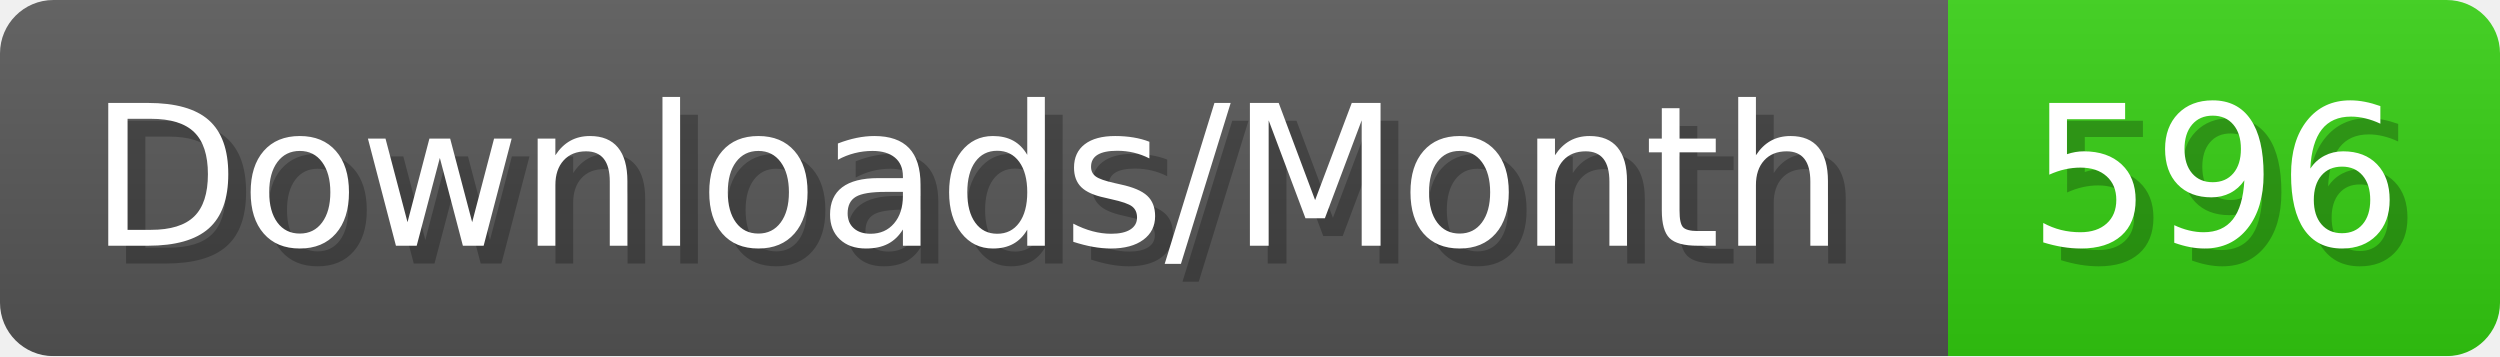
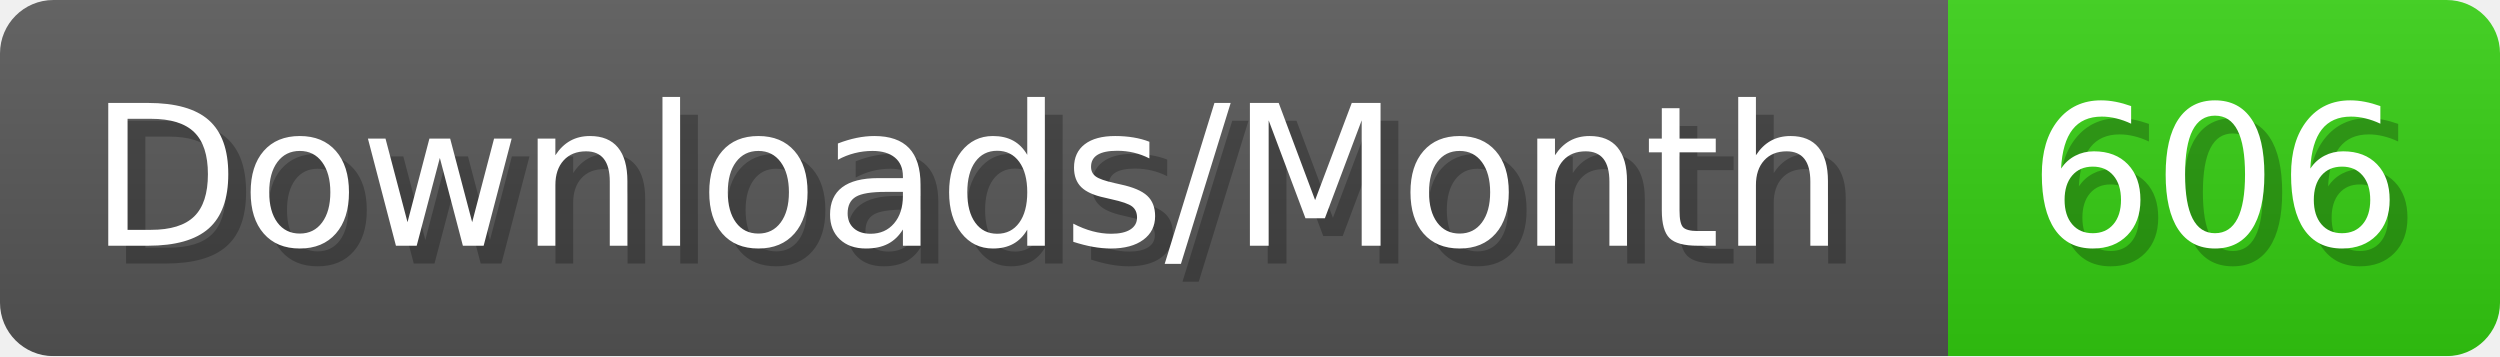
- <svg xmlns="http://www.w3.org/2000/svg" width="140.4" height="20" viewBox="0 0 1404 200" role="img" aria-label="Downloads/Month: 596">
+ <svg xmlns="http://www.w3.org/2000/svg" width="140.4" height="20" viewBox="0 0 1404 200" role="img" aria-label="Downloads/Month: 606">
  <linearGradient id="YlXUI" x2="0" y2="100%">
    <stop offset="0" stop-opacity=".1" stop-color="#EEE" />
    <stop offset="1" stop-opacity=".1" />
  </linearGradient>
  <mask id="JHhop">
    <rect width="1404" height="200" rx="30" fill="#FFF" />
  </mask>
  <g mask="url(#JHhop)">
    <rect width="1094" height="200" fill="#555" />
    <rect width="310" height="200" fill="#3C1" x="1094" />
    <rect width="1404" height="200" fill="url(#YlXUI)" />
  </g>
  <g aria-hidden="true" fill="#fff" text-anchor="start" font-family="Verdana,DejaVu Sans,sans-serif" font-size="110">
    <text x="60" y="148" textLength="994" fill="#000" opacity="0.25">Downloads/Month</text>
    <text x="50" y="138" textLength="994">Downloads/Month</text>
-     <text x="1149" y="148" textLength="210" fill="#000" opacity="0.25">596</text>
-     <text x="1139" y="138" textLength="210">596</text>
+     <text x="1149" y="148" textLength="210" fill="#000" opacity="0.25">606</text>
+     <text x="1139" y="138" textLength="210">606</text>
  </g>
</svg>
